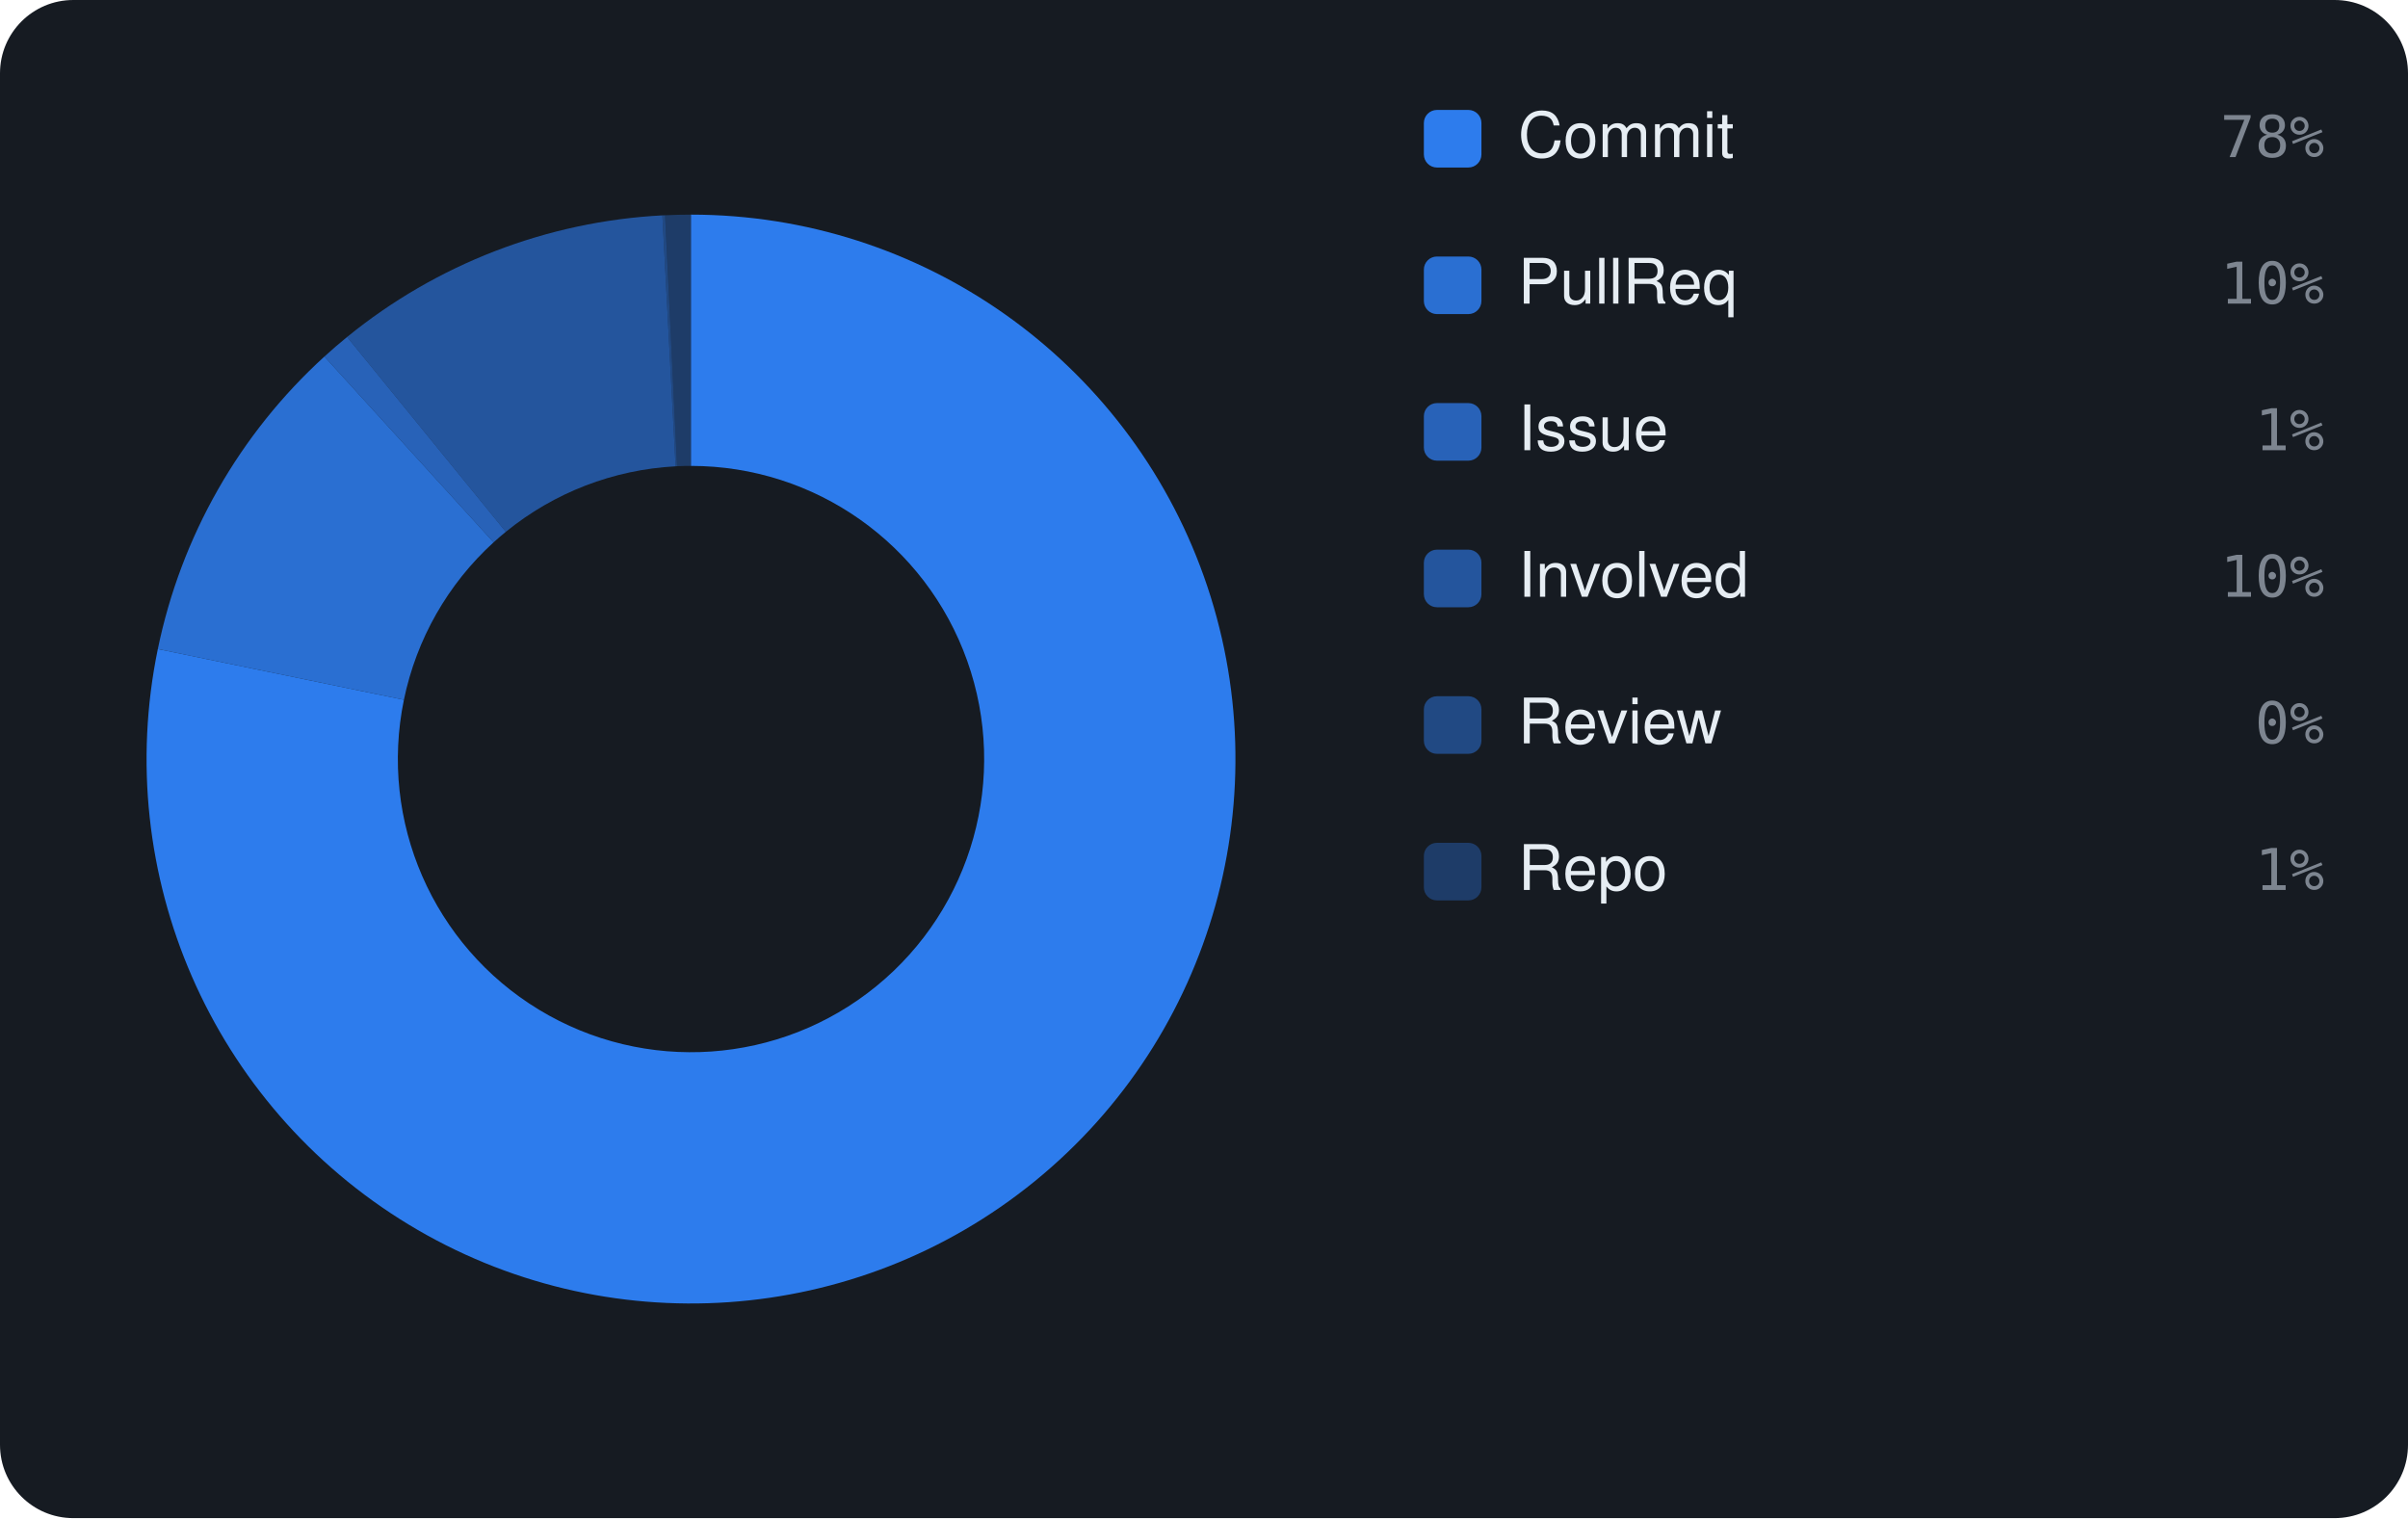
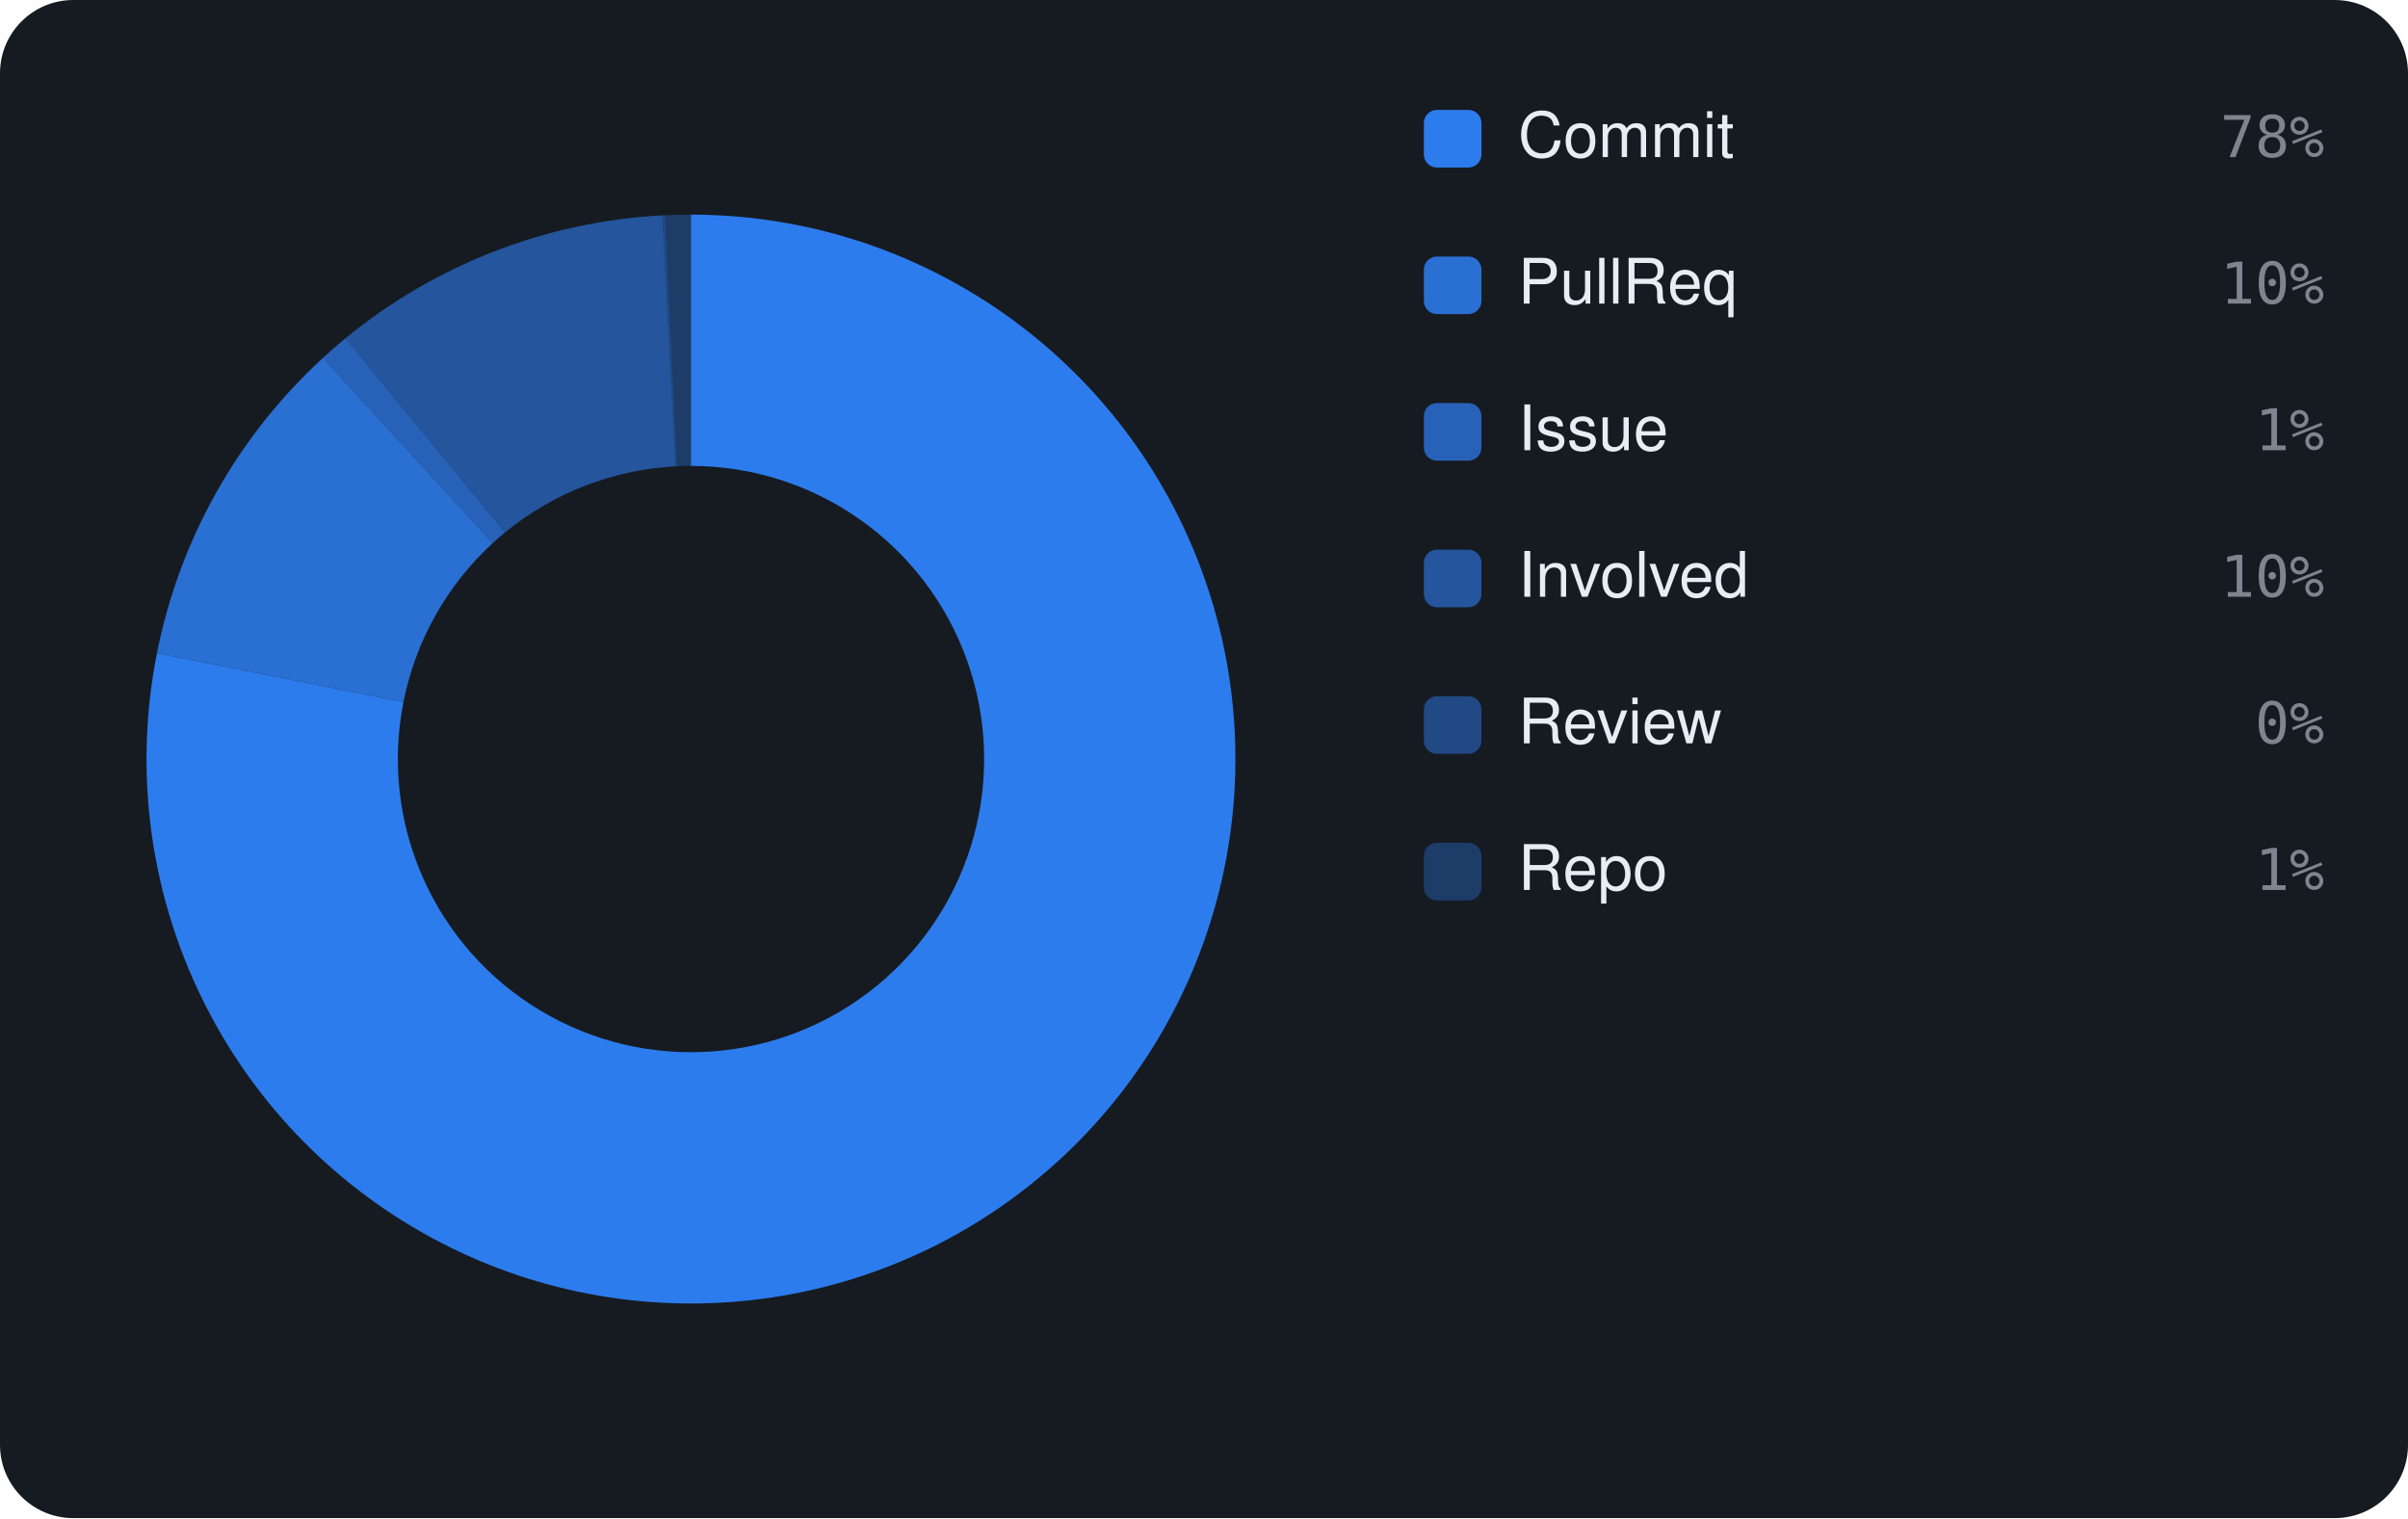
<svg xmlns="http://www.w3.org/2000/svg" viewBox="0 0 460 290" width="460" height="290" font-family="-apple-system,BlinkMacSystemFont,'Segoe UI',Helvetica,Arial,sans-serif">
  <rect width="460" height="290" rx="14" fill="#161b22" />
-   <path d="M132.00 41.00 A104 104 0 1 1 30.15 123.98 L77.16 133.68 A56 56 0 1 0 132.00 89.00 Z" fill="rgba(47,129,247,0.95)" />
-   <path d="M30.15 123.98 A104 104 0 0 1 61.97 68.11 L94.29 103.60 A56 56 0 0 0 77.16 133.68 Z" fill="rgba(47,129,247,0.826)" />
-   <path d="M61.97 68.11 A104 104 0 0 1 66.31 64.37 L96.63 101.59 A56 56 0 0 0 94.29 103.60 Z" fill="rgba(47,129,247,0.702)" />
-   <path d="M66.31 64.37 A104 104 0 0 1 126.53 41.14 L129.06 89.08 A56 56 0 0 0 96.63 101.59 Z" fill="rgba(47,129,247,0.578)" />
-   <path d="M126.53 41.14 A104 104 0 0 1 127.05 41.12 L129.34 89.06 A56 56 0 0 0 129.06 89.08 Z" fill="rgba(47,129,247,0.454)" />
-   <path d="M127.05 41.12 A104 104 0 0 1 132.00 41.00 L132.00 89.00 A56 56 0 0 0 129.34 89.06 Z" fill="rgba(47,129,247,0.33)" />
+   <path d="M132.00 41.00 A104 104 0 1 1 29.98 124.78 L77.07 134.11 A56 56 0 1 0 132.00 89.00 Z" fill="rgba(47,129,247,0.95)" />
+   <path d="M29.98 124.78 A104 104 0 0 1 61.68 68.38 L94.13 103.74 A56 56 0 0 0 77.07 134.11 Z" fill="rgba(47,129,247,0.826)" />
+   <path d="M61.68 68.38 A104 104 0 0 1 65.99 64.63 L96.46 101.72 A56 56 0 0 0 94.13 103.74 Z" fill="rgba(47,129,247,0.702)" />
+   <path d="M65.99 64.63 A104 104 0 0 1 126.54 41.14 L129.06 89.08 A56 56 0 0 0 96.46 101.72 Z" fill="rgba(47,129,247,0.578)" />
+   <path d="M126.54 41.14 A104 104 0 0 1 127.06 41.12 L129.34 89.06 A56 56 0 0 0 129.06 89.08 Z" fill="rgba(47,129,247,0.454)" />
+   <path d="M127.06 41.12 A104 104 0 0 1 132.00 41.00 L132.00 89.00 A56 56 0 0 0 129.34 89.06 Z" fill="rgba(47,129,247,0.33)" />
  <rect x="272" y="21" width="11" height="11" rx="2.5" fill="rgba(47,129,247,0.95)" />
  <text x="290" y="30" font-size="12" fill="#e6edf3">Commit</text>
  <text x="444" y="30" text-anchor="end" font-size="11" font-family="monospace" fill="#7d8590">78%</text>
  <rect x="272" y="49" width="11" height="11" rx="2.5" fill="rgba(47,129,247,0.826)" />
  <text x="290" y="58" font-size="12" fill="#e6edf3">PullReq</text>
  <text x="444" y="58" text-anchor="end" font-size="11" font-family="monospace" fill="#7d8590">10%</text>
  <rect x="272" y="77" width="11" height="11" rx="2.5" fill="rgba(47,129,247,0.702)" />
  <text x="290" y="86" font-size="12" fill="#e6edf3">Issue</text>
  <text x="444" y="86" text-anchor="end" font-size="11" font-family="monospace" fill="#7d8590">1%</text>
  <rect x="272" y="105" width="11" height="11" rx="2.5" fill="rgba(47,129,247,0.578)" />
  <text x="290" y="114" font-size="12" fill="#e6edf3">Involved</text>
  <text x="444" y="114" text-anchor="end" font-size="11" font-family="monospace" fill="#7d8590">10%</text>
  <rect x="272" y="133" width="11" height="11" rx="2.5" fill="rgba(47,129,247,0.454)" />
  <text x="290" y="142" font-size="12" fill="#e6edf3">Review</text>
  <text x="444" y="142" text-anchor="end" font-size="11" font-family="monospace" fill="#7d8590">0%</text>
  <rect x="272" y="161" width="11" height="11" rx="2.5" fill="rgba(47,129,247,0.33)" />
  <text x="290" y="170" font-size="12" fill="#e6edf3">Repo</text>
  <text x="444" y="170" text-anchor="end" font-size="11" font-family="monospace" fill="#7d8590">1%</text>
</svg>
